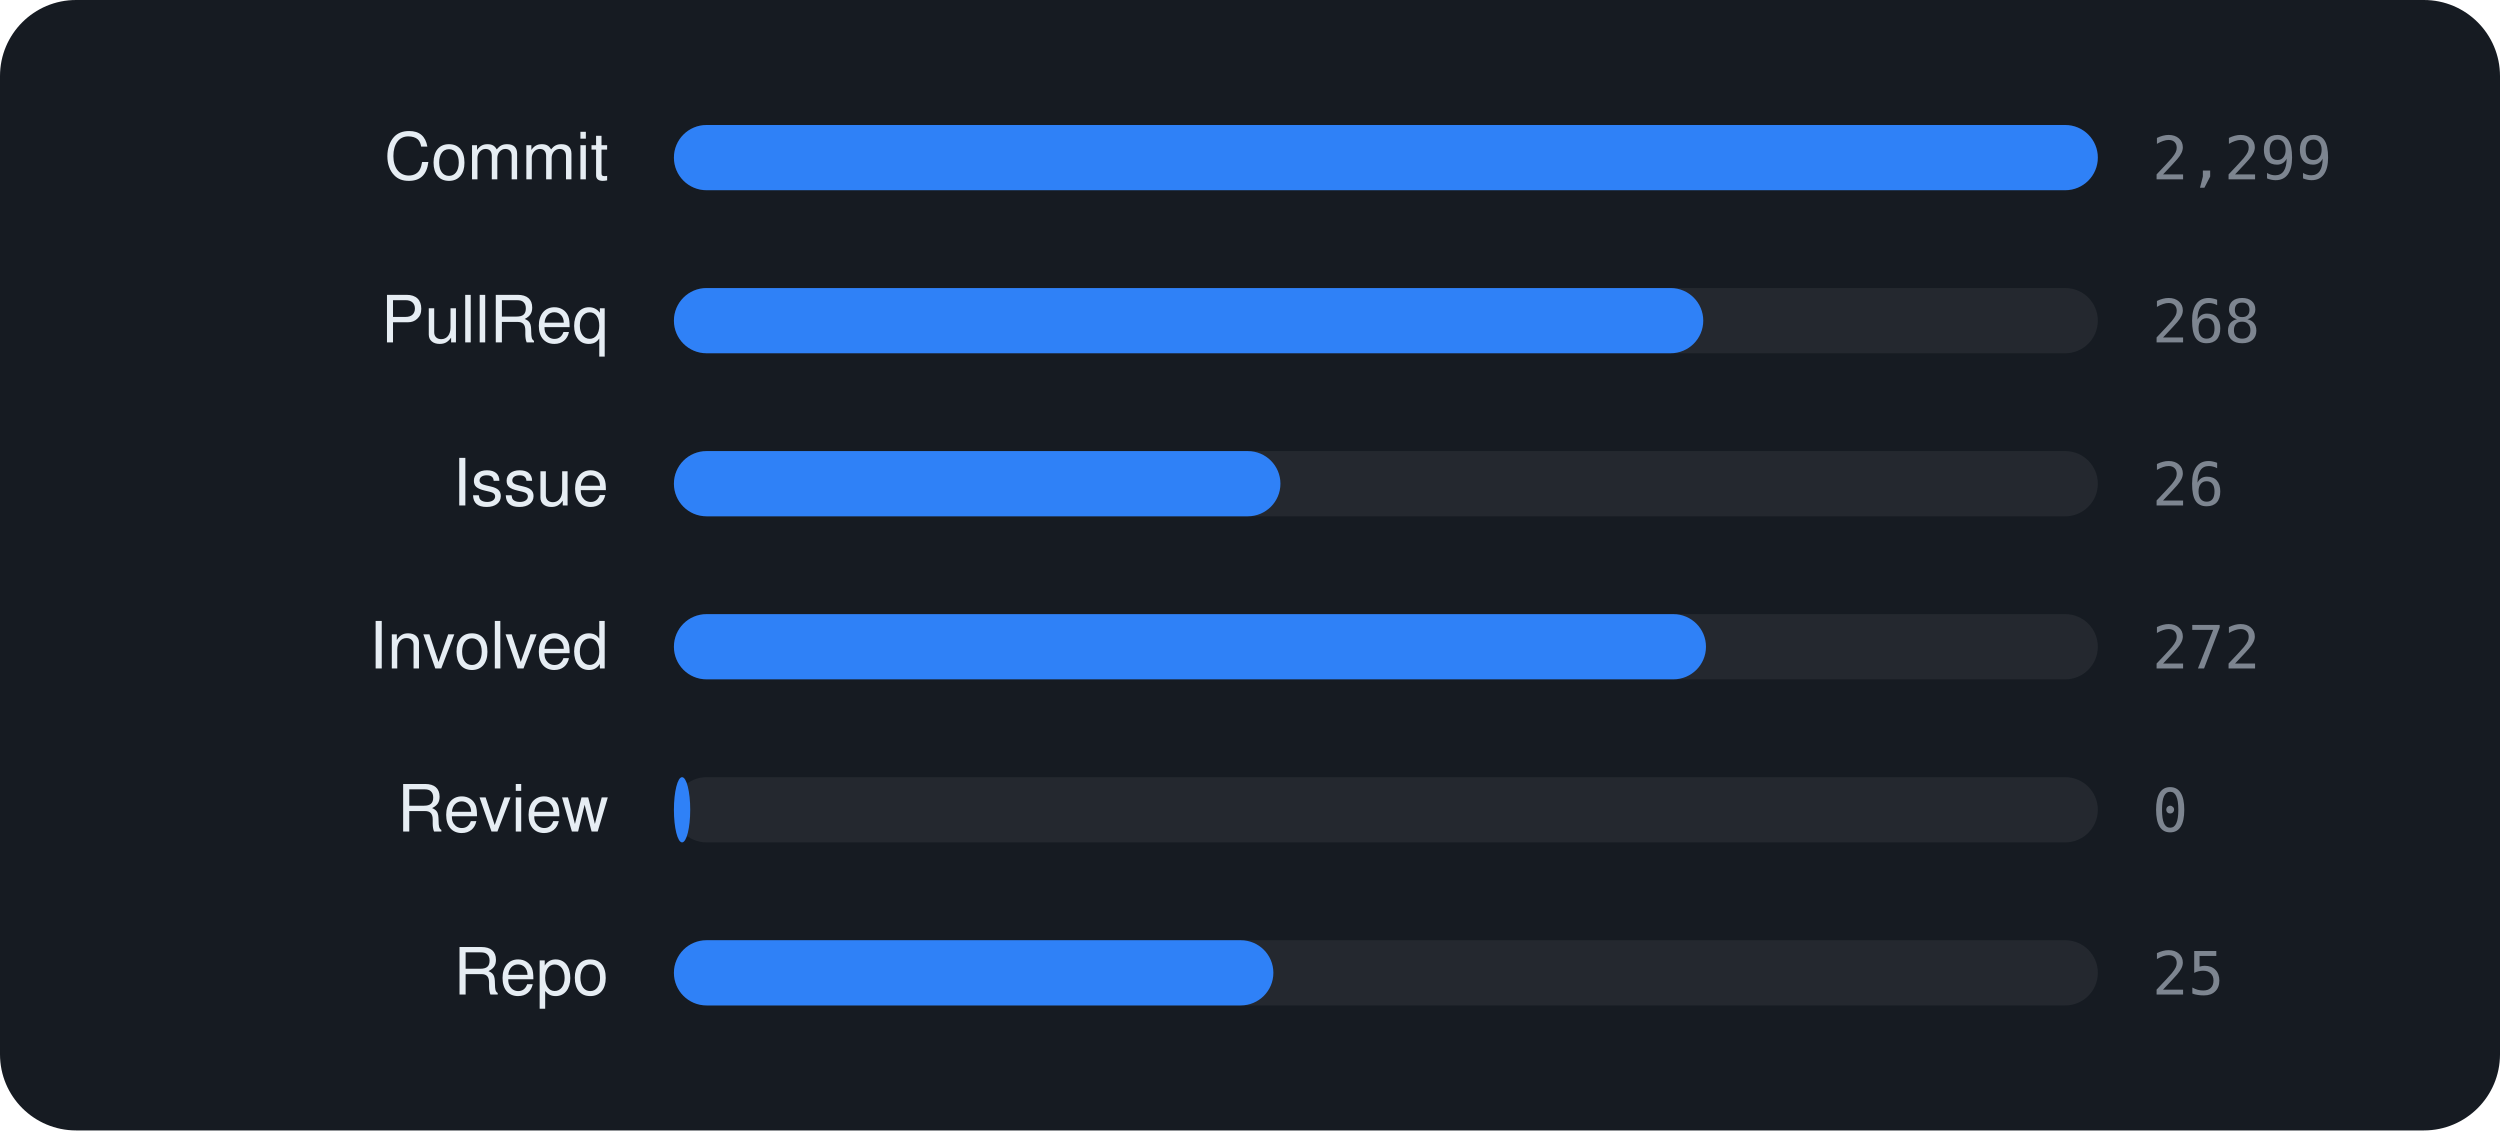
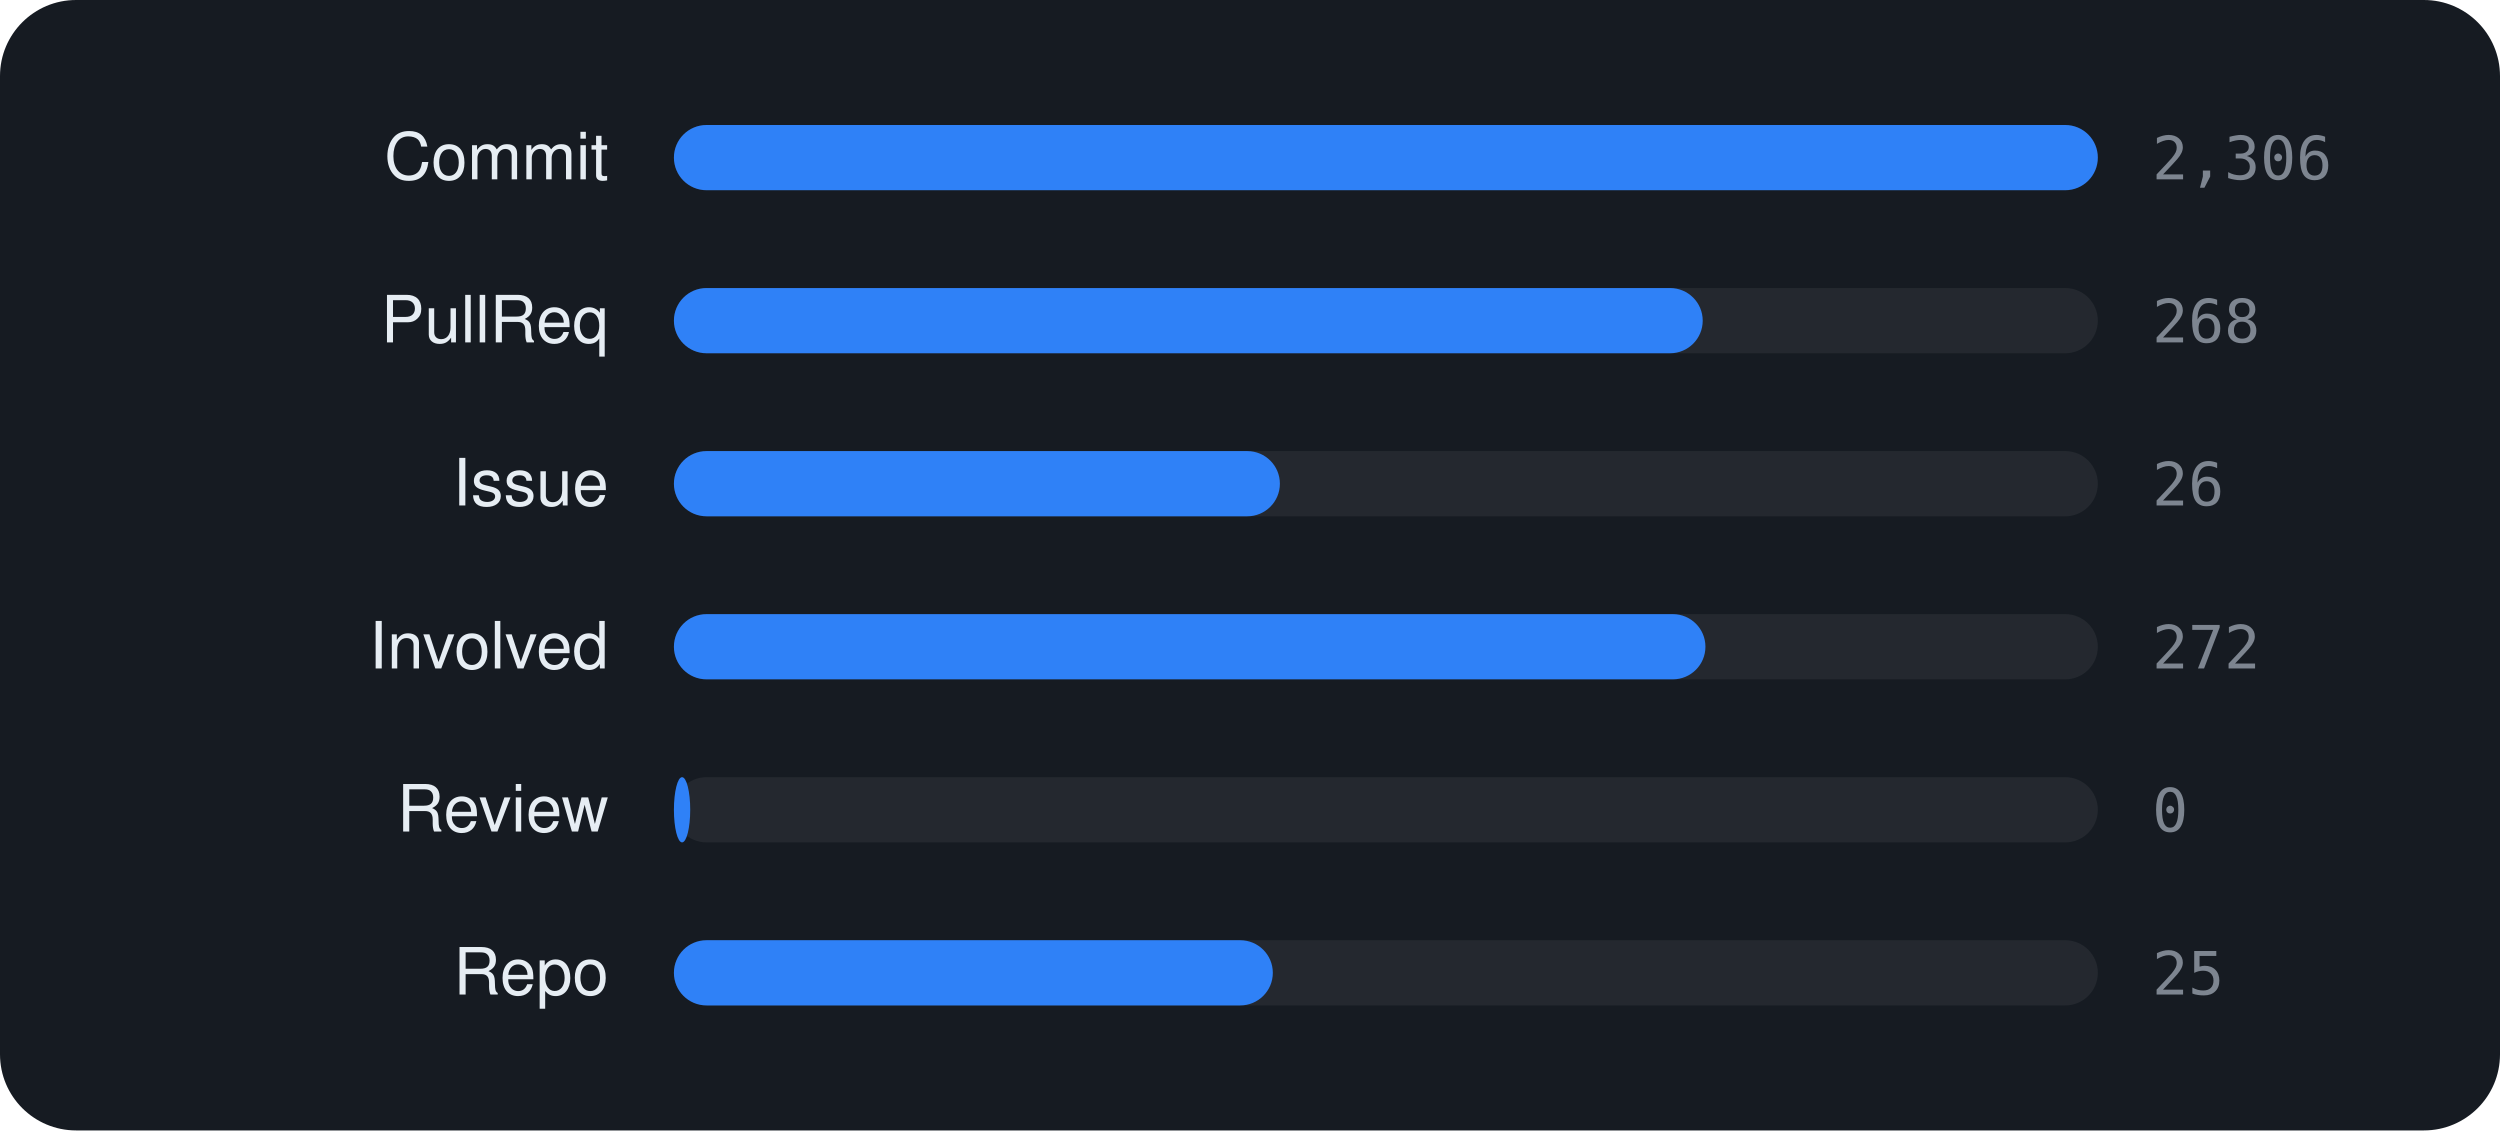
<svg xmlns="http://www.w3.org/2000/svg" viewBox="0 0 460 208" width="460" height="208" font-family="-apple-system,BlinkMacSystemFont,'Segoe UI',Helvetica,Arial,sans-serif">
  <rect width="460" height="208" rx="14" fill="#161b22" />
  <text x="112" y="33" text-anchor="end" font-size="12" fill="#e6edf3">Commit</text>
  <rect x="124" y="23" width="262" height="12" rx="6" fill="rgba(255,255,255,0.06)" />
  <rect x="124" y="23" width="262.0" height="12" rx="6" fill="#2f81f7" />
-   <text x="396" y="33" font-size="11" font-family="monospace" fill="#7d8590">2,299</text>
+   <text x="396" y="33" font-size="11" font-family="monospace" fill="#7d8590">2,306</text>
  <text x="112" y="63" text-anchor="end" font-size="12" fill="#e6edf3">PullReq</text>
  <rect x="124" y="53" width="262" height="12" rx="6" fill="rgba(255,255,255,0.06)" />
-   <rect x="124" y="53" width="189.4" height="12" rx="6" fill="#2f81f7" />
+   <rect x="124" y="53" width="189.3" height="12" rx="6" fill="#2f81f7" />
  <text x="396" y="63" font-size="11" font-family="monospace" fill="#7d8590">268</text>
  <text x="112" y="93" text-anchor="end" font-size="12" fill="#e6edf3">Issue</text>
  <rect x="124" y="83" width="262" height="12" rx="6" fill="rgba(255,255,255,0.06)" />
-   <rect x="124" y="83" width="111.6" height="12" rx="6" fill="#2f81f7" />
+   <rect x="124" y="83" width="111.5" height="12" rx="6" fill="#2f81f7" />
  <text x="396" y="93" font-size="11" font-family="monospace" fill="#7d8590">26</text>
  <text x="112" y="123" text-anchor="end" font-size="12" fill="#e6edf3">Involved</text>
  <rect x="124" y="113" width="262" height="12" rx="6" fill="rgba(255,255,255,0.06)" />
-   <rect x="124" y="113" width="189.9" height="12" rx="6" fill="#2f81f7" />
+   <rect x="124" y="113" width="189.8" height="12" rx="6" fill="#2f81f7" />
  <text x="396" y="123" font-size="11" font-family="monospace" fill="#7d8590">272</text>
  <text x="112" y="153" text-anchor="end" font-size="12" fill="#e6edf3">Review</text>
  <rect x="124" y="143" width="262" height="12" rx="6" fill="rgba(255,255,255,0.06)" />
  <rect x="124" y="143" width="3.0" height="12" rx="6" fill="#2f81f7" />
  <text x="396" y="153" font-size="11" font-family="monospace" fill="#7d8590">0</text>
  <text x="112" y="183" text-anchor="end" font-size="12" fill="#e6edf3">Repo</text>
  <rect x="124" y="173" width="262" height="12" rx="6" fill="rgba(255,255,255,0.06)" />
-   <rect x="124" y="173" width="110.3" height="12" rx="6" fill="#2f81f7" />
+   <rect x="124" y="173" width="110.2" height="12" rx="6" fill="#2f81f7" />
  <text x="396" y="183" font-size="11" font-family="monospace" fill="#7d8590">25</text>
</svg>
